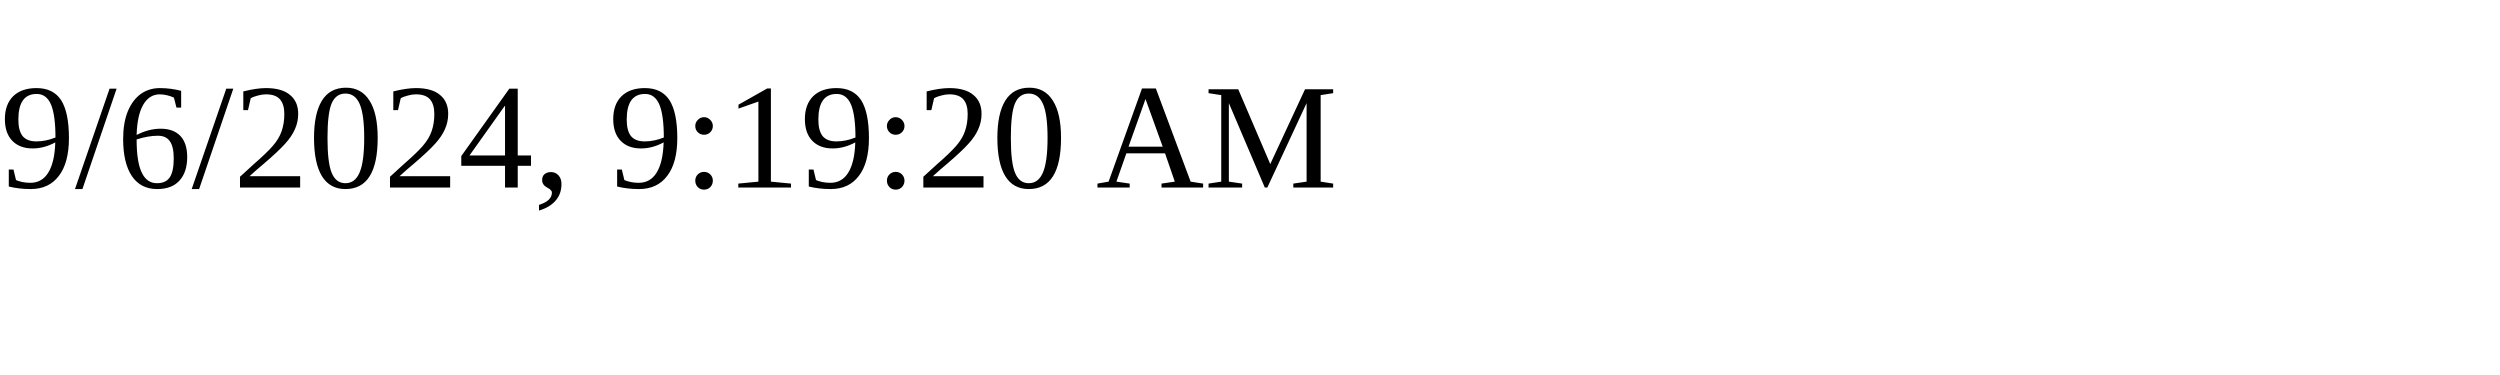
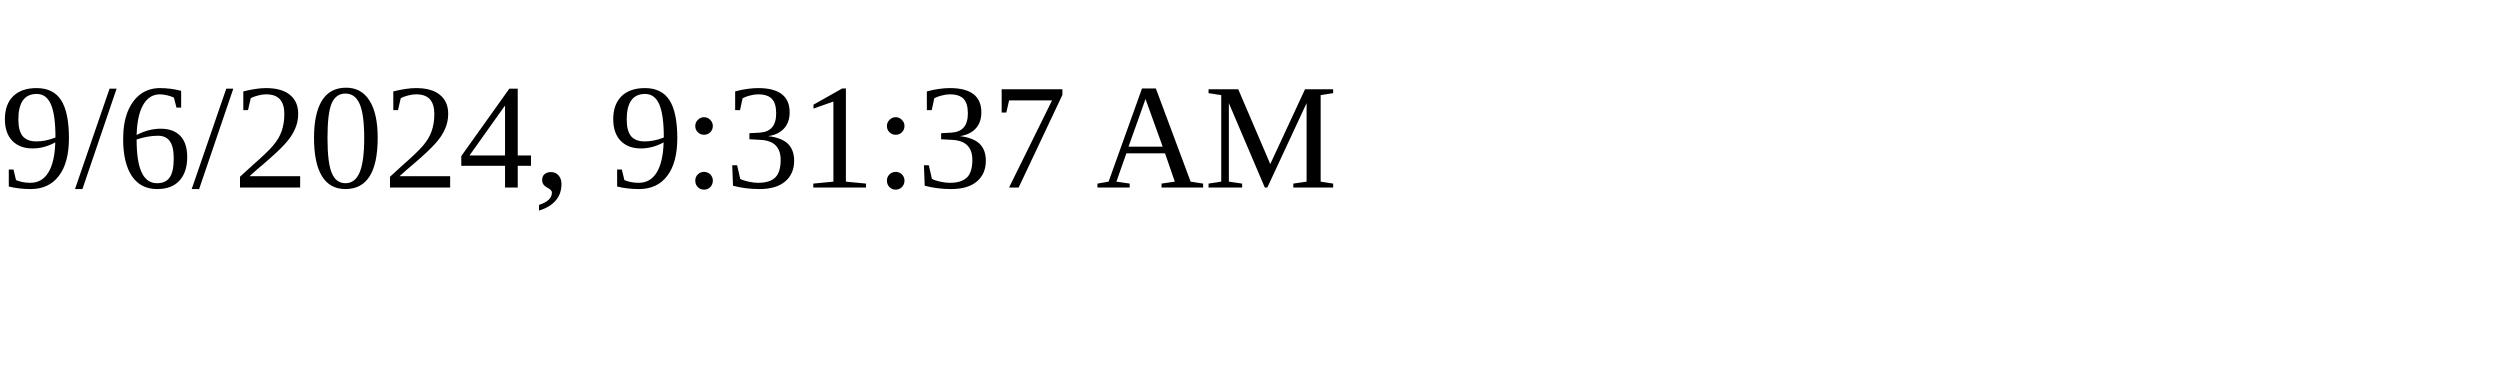
<svg xmlns="http://www.w3.org/2000/svg" height="30" width="200">
-   <text x="0" y="15">9/6/2024, 9:19:20 AM</text>
+   <text x="0" y="15">9/6/2024, 9:31:37 AM</text>
</svg>
